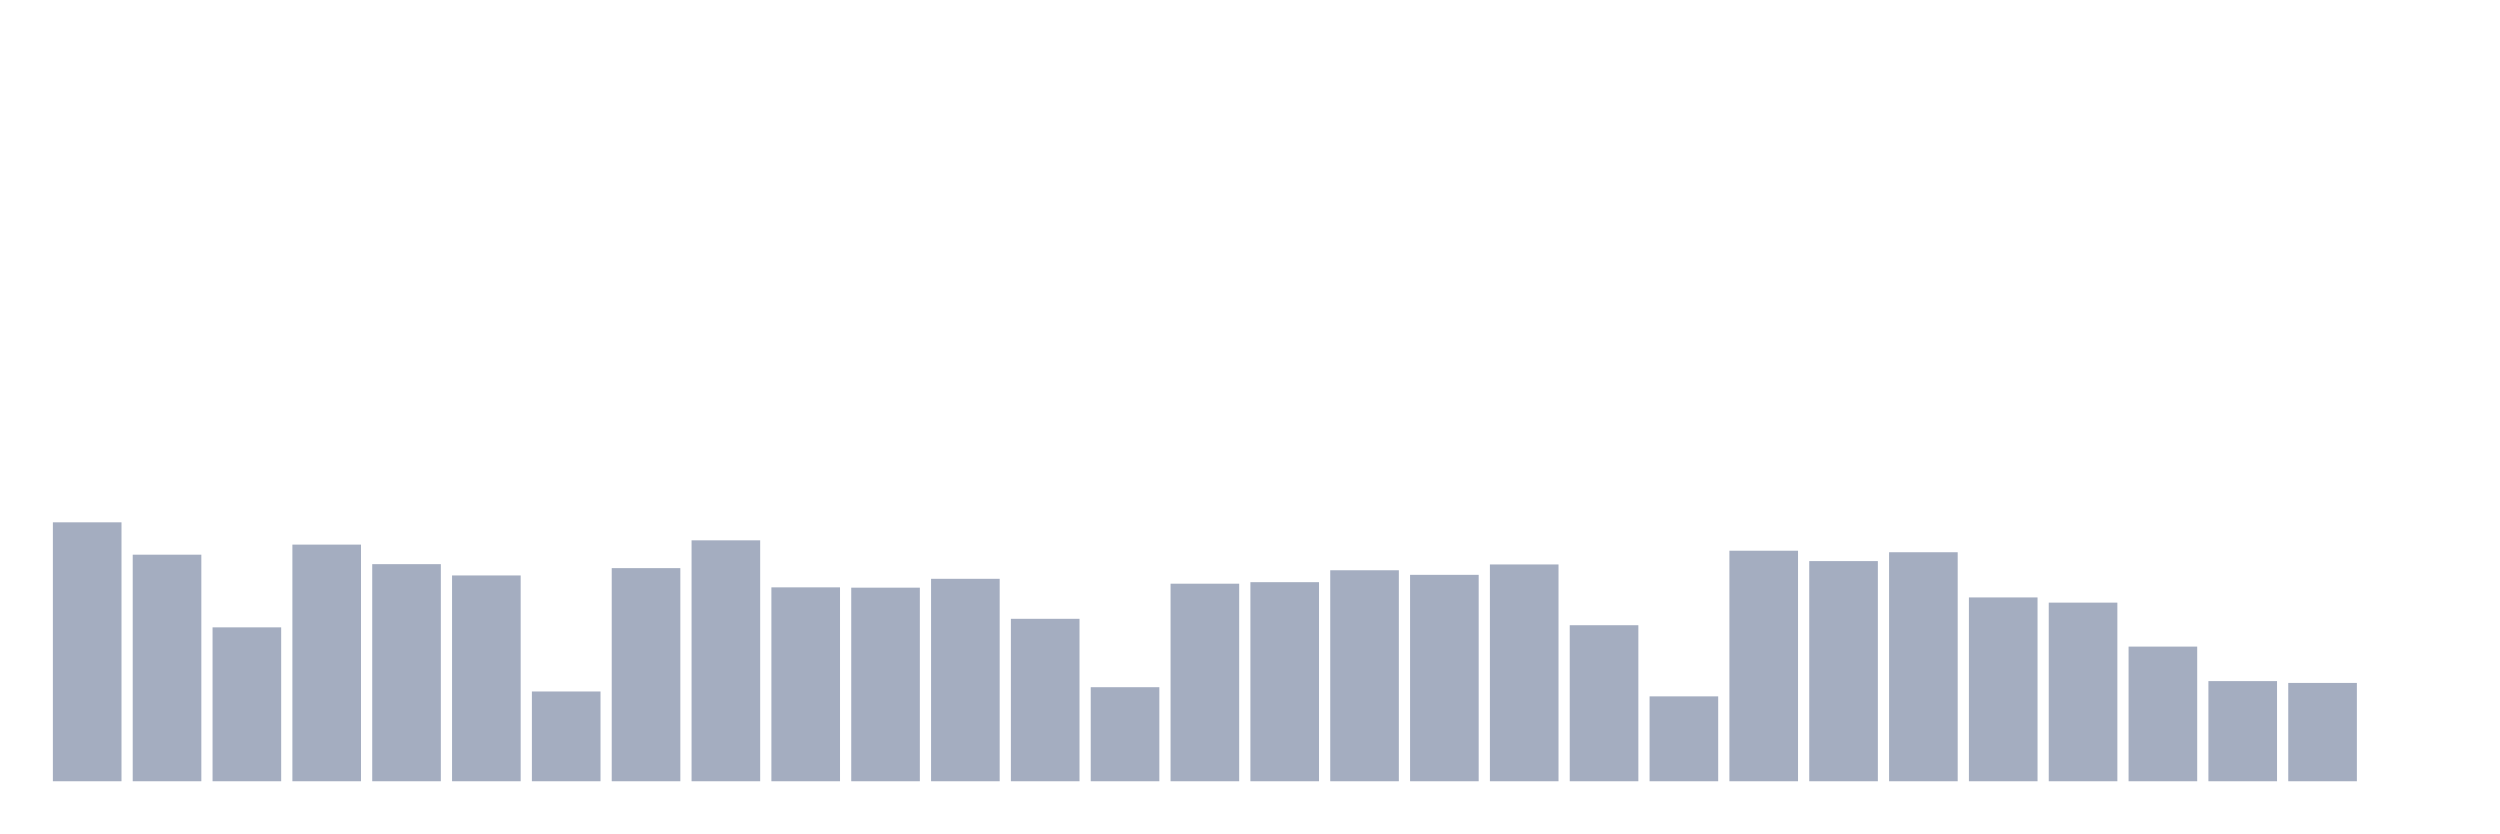
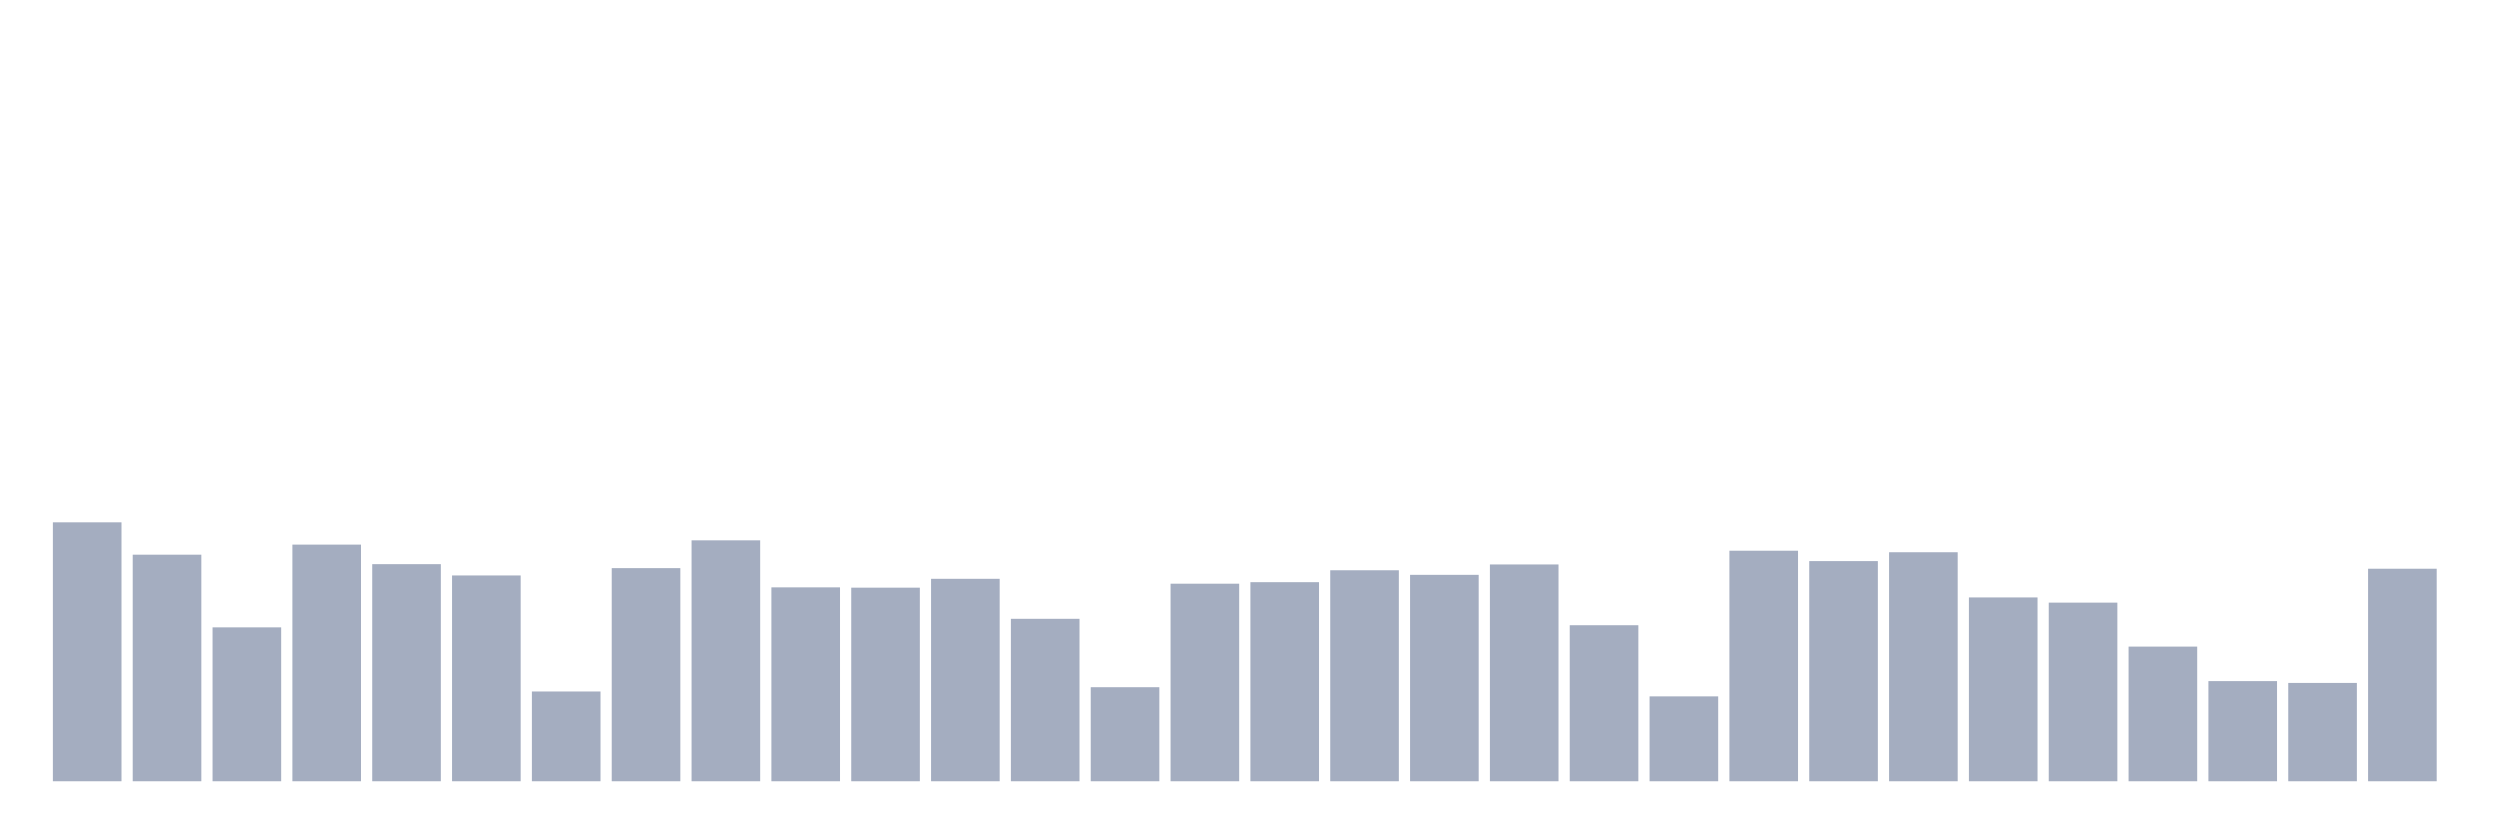
<svg xmlns="http://www.w3.org/2000/svg" viewBox="0 0 480 160">
  <g transform="translate(10,10)">
    <rect class="bar" x="0.153" width="13.175" y="90.285" height="49.715" fill="rgb(164,173,192)" />
    <rect class="bar" x="15.482" width="13.175" y="96.499" height="43.501" fill="rgb(164,173,192)" />
    <rect class="bar" x="30.81" width="13.175" y="110.452" height="29.548" fill="rgb(164,173,192)" />
    <rect class="bar" x="46.138" width="13.175" y="94.564" height="45.436" fill="rgb(164,173,192)" />
    <rect class="bar" x="61.466" width="13.175" y="98.317" height="41.683" fill="rgb(164,173,192)" />
    <rect class="bar" x="76.794" width="13.175" y="100.486" height="39.514" fill="rgb(164,173,192)" />
    <rect class="bar" x="92.123" width="13.175" y="122.764" height="17.236" fill="rgb(164,173,192)" />
    <rect class="bar" x="107.451" width="13.175" y="99.079" height="40.921" fill="rgb(164,173,192)" />
    <rect class="bar" x="122.779" width="13.175" y="93.744" height="46.256" fill="rgb(164,173,192)" />
    <rect class="bar" x="138.107" width="13.175" y="102.772" height="37.228" fill="rgb(164,173,192)" />
    <rect class="bar" x="153.436" width="13.175" y="102.831" height="37.169" fill="rgb(164,173,192)" />
    <rect class="bar" x="168.764" width="13.175" y="101.131" height="38.869" fill="rgb(164,173,192)" />
    <rect class="bar" x="184.092" width="13.175" y="108.811" height="31.189" fill="rgb(164,173,192)" />
    <rect class="bar" x="199.42" width="13.175" y="121.943" height="18.057" fill="rgb(164,173,192)" />
    <rect class="bar" x="214.748" width="13.175" y="102.069" height="37.931" fill="rgb(164,173,192)" />
    <rect class="bar" x="230.077" width="13.175" y="101.776" height="38.224" fill="rgb(164,173,192)" />
    <rect class="bar" x="245.405" width="13.175" y="99.489" height="40.511" fill="rgb(164,173,192)" />
    <rect class="bar" x="260.733" width="13.175" y="100.369" height="39.631" fill="rgb(164,173,192)" />
    <rect class="bar" x="276.061" width="13.175" y="98.375" height="41.625" fill="rgb(164,173,192)" />
    <rect class="bar" x="291.39" width="13.175" y="110.042" height="29.958" fill="rgb(164,173,192)" />
    <rect class="bar" x="306.718" width="13.175" y="123.702" height="16.298" fill="rgb(164,173,192)" />
    <rect class="bar" x="322.046" width="13.175" y="95.737" height="44.263" fill="rgb(164,173,192)" />
    <rect class="bar" x="337.374" width="13.175" y="97.73" height="42.27" fill="rgb(164,173,192)" />
    <rect class="bar" x="352.702" width="13.175" y="96.03" height="43.97" fill="rgb(164,173,192)" />
    <rect class="bar" x="368.031" width="13.175" y="104.707" height="35.293" fill="rgb(164,173,192)" />
    <rect class="bar" x="383.359" width="13.175" y="105.704" height="34.296" fill="rgb(164,173,192)" />
    <rect class="bar" x="398.687" width="13.175" y="114.146" height="25.854" fill="rgb(164,173,192)" />
    <rect class="bar" x="414.015" width="13.175" y="120.771" height="19.229" fill="rgb(164,173,192)" />
    <rect class="bar" x="429.344" width="13.175" y="121.122" height="18.878" fill="rgb(164,173,192)" />
-     <rect class="bar" x="444.672" width="13.175" y="140" height="0" fill="rgb(164,173,192)" />
+     <rect class="bar" x="444.672" width="13.175" y="99.196" height="40.804" fill="rgb(164,173,192)" />
  </g>
</svg>
